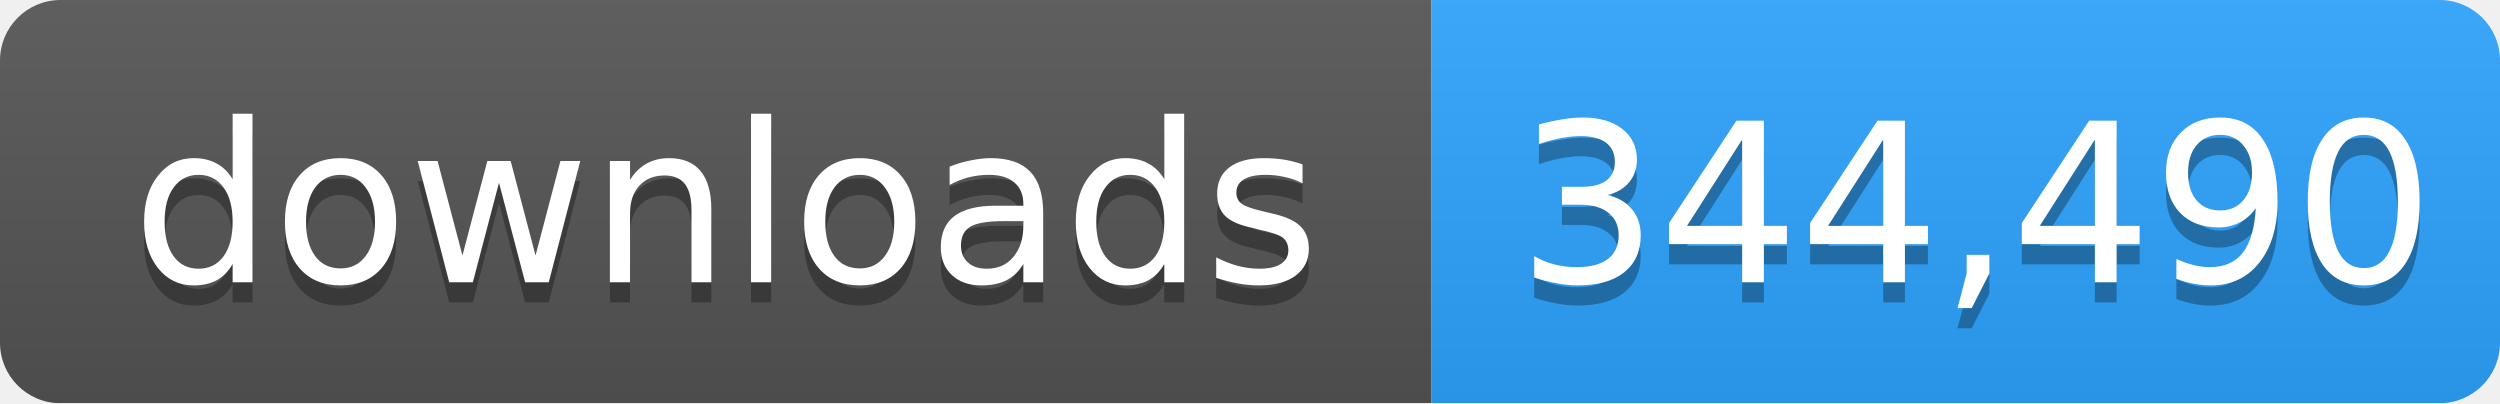
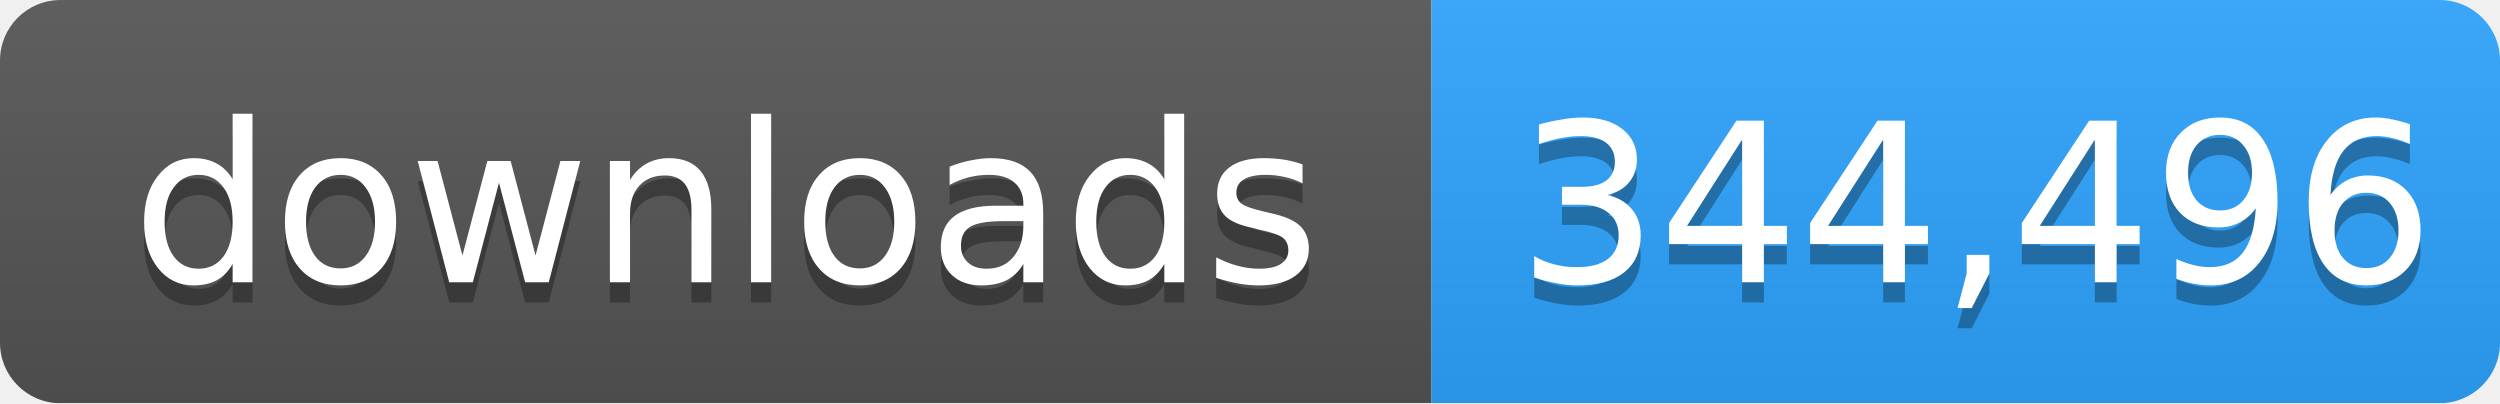
- <svg xmlns="http://www.w3.org/2000/svg" width="124" height="20" role="img" aria-label="downloads: 344,490">
+ <svg xmlns="http://www.w3.org/2000/svg" width="124" height="20" role="img" aria-label="downloads: 344,496">
  <linearGradient id="s" x2="0" y2="100%">
    <stop offset="0" stop-color="#bbb" stop-opacity=".1" />
    <stop offset="1" stop-opacity=".1" />
  </linearGradient>
  <mask id="m">
    <rect width="124" height="20" rx="3" fill="#fff" />
  </mask>
  <g mask="url(#m)">
    <rect width="71" height="20" fill="#555" />
    <rect x="71" width="53" height="20" fill="#2ea4ff" />
    <rect width="124" height="20" fill="url(#s)" />
  </g>
  <g fill="#fff" text-anchor="middle" font-family="Verdana,Geneva,DejaVu Sans,sans-serif" font-size="11">
    <text x="36" y="15" fill="#010101" fill-opacity=".3">downloads</text>
    <text x="36" y="14">downloads</text>
-     <text x="98" y="15" fill="#010101" fill-opacity=".3">344,490</text>
-     <text x="98" y="14">344,490</text>
+     <text x="98" y="15" fill="#010101" fill-opacity=".3">344,496</text>
+     <text x="98" y="14">344,496</text>
  </g>
</svg>
